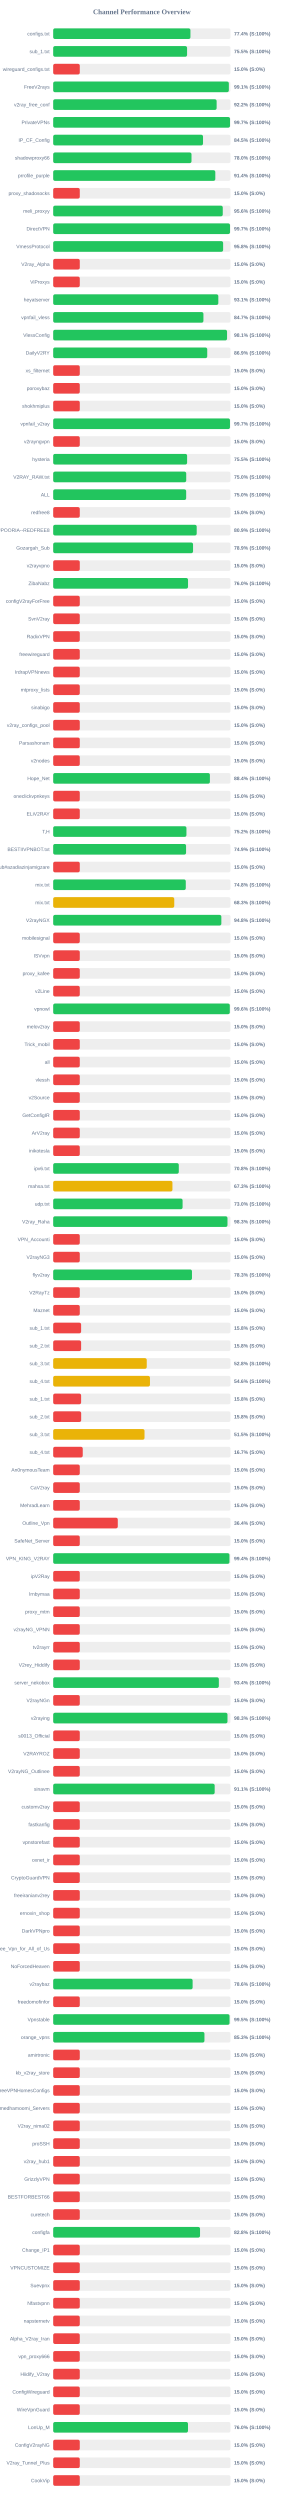
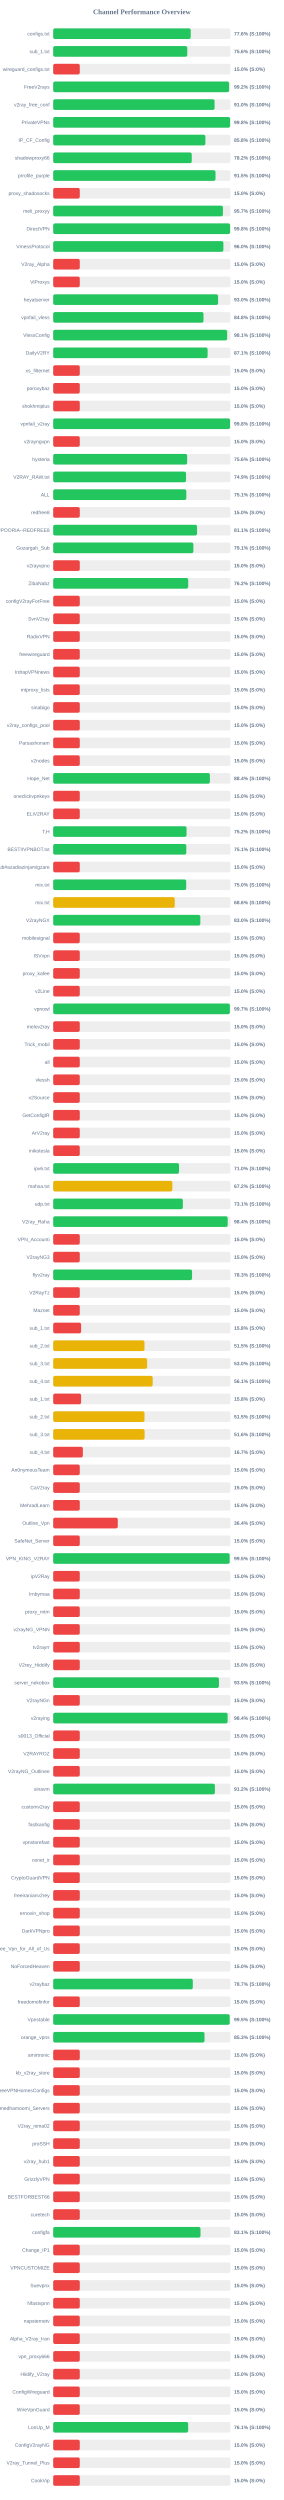
<svg xmlns="http://www.w3.org/2000/svg" width="800" height="7050" version="1.1">
  <style>
        .row { font: 14px Arial; fill: #64748b; }
        .score { font: bold 14px Arial; fill: #64748b; }
    </style>
  <text x="400" y="40" text-anchor="middle" font-size="20px" font-weight="bold" fill="#64748b">Channel Performance Overview</text>
  <rect x="150" y="80" width="500" height="30" fill="#eee" rx="5" />
-   <rect x="150" y="80" width="387.0" height="30" fill="#22c55e" rx="5" />
+   <rect x="150" y="80" width="387.8" height="30" fill="#22c55e" rx="5" />
  <text x="140" y="100" text-anchor="end" class="row">configs.txt</text>
-   <text x="660" y="100" text-anchor="start" class="score">77.4% (S:100%)</text>
+   <text x="660" y="100" text-anchor="start" class="score">77.6% (S:100%)</text>
  <rect x="150" y="130" width="500" height="30" fill="#eee" rx="5" />
-   <rect x="150" y="130" width="377.55" height="30" fill="#22c55e" rx="5" />
+   <rect x="150" y="130" width="378.1" height="30" fill="#22c55e" rx="5" />
  <text x="140" y="150" text-anchor="end" class="row">sub_1.txt</text>
-   <text x="660" y="150" text-anchor="start" class="score">75.5% (S:100%)</text>
+   <text x="660" y="150" text-anchor="start" class="score">75.6% (S:100%)</text>
  <rect x="150" y="180" width="500" height="30" fill="#eee" rx="5" />
  <rect x="150" y="180" width="75.0" height="30" fill="#ef4444" rx="5" />
  <text x="140" y="200" text-anchor="end" class="row">wireguard_configs.txt</text>
  <text x="660" y="200" text-anchor="start" class="score">15.0% (S:0%)</text>
  <rect x="150" y="230" width="500" height="30" fill="#eee" rx="5" />
-   <rect x="150" y="230" width="495.35" height="30" fill="#22c55e" rx="5" />
+   <rect x="150" y="230" width="496.0" height="30" fill="#22c55e" rx="5" />
  <text x="140" y="250" text-anchor="end" class="row">FreeV2rays</text>
-   <text x="660" y="250" text-anchor="start" class="score">99.1% (S:100%)</text>
+   <text x="660" y="250" text-anchor="start" class="score">99.2% (S:100%)</text>
  <rect x="150" y="280" width="500" height="30" fill="#eee" rx="5" />
-   <rect x="150" y="280" width="460.9" height="30" fill="#22c55e" rx="5" />
+   <rect x="150" y="280" width="455.1" height="30" fill="#22c55e" rx="5" />
  <text x="140" y="300" text-anchor="end" class="row">v2ray_free_conf</text>
-   <text x="660" y="300" text-anchor="start" class="score">92.2% (S:100%)</text>
+   <text x="660" y="300" text-anchor="start" class="score">91.0% (S:100%)</text>
  <rect x="150" y="330" width="500" height="30" fill="#eee" rx="5" />
-   <rect x="150" y="330" width="498.65" height="30" fill="#22c55e" rx="5" />
+   <rect x="150" y="330" width="498.9" height="30" fill="#22c55e" rx="5" />
  <text x="140" y="350" text-anchor="end" class="row">PrivateVPNs</text>
-   <text x="660" y="350" text-anchor="start" class="score">99.7% (S:100%)</text>
+   <text x="660" y="350" text-anchor="start" class="score">99.8% (S:100%)</text>
  <rect x="150" y="380" width="500" height="30" fill="#eee" rx="5" />
-   <rect x="150" y="380" width="422.5" height="30" fill="#22c55e" rx="5" />
+   <rect x="150" y="380" width="429.2" height="30" fill="#22c55e" rx="5" />
  <text x="140" y="400" text-anchor="end" class="row">IP_CF_Config</text>
-   <text x="660" y="400" text-anchor="start" class="score">84.5% (S:100%)</text>
+   <text x="660" y="400" text-anchor="start" class="score">85.8% (S:100%)</text>
  <rect x="150" y="430" width="500" height="30" fill="#eee" rx="5" />
-   <rect x="150" y="430" width="390.05" height="30" fill="#22c55e" rx="5" />
+   <rect x="150" y="430" width="390.75" height="30" fill="#22c55e" rx="5" />
  <text x="140" y="450" text-anchor="end" class="row">shadowproxy66</text>
-   <text x="660" y="450" text-anchor="start" class="score">78.0% (S:100%)</text>
+   <text x="660" y="450" text-anchor="start" class="score">78.2% (S:100%)</text>
  <rect x="150" y="480" width="500" height="30" fill="#eee" rx="5" />
-   <rect x="150" y="480" width="457.15" height="30" fill="#22c55e" rx="5" />
+   <rect x="150" y="480" width="457.75" height="30" fill="#22c55e" rx="5" />
  <text x="140" y="500" text-anchor="end" class="row">prrofile_purple</text>
-   <text x="660" y="500" text-anchor="start" class="score">91.4% (S:100%)</text>
+   <text x="660" y="500" text-anchor="start" class="score">91.5% (S:100%)</text>
  <rect x="150" y="530" width="500" height="30" fill="#eee" rx="5" />
  <rect x="150" y="530" width="75.0" height="30" fill="#ef4444" rx="5" />
  <text x="140" y="550" text-anchor="end" class="row">proxy_shadosocks</text>
  <text x="660" y="550" text-anchor="start" class="score">15.0% (S:0%)</text>
  <rect x="150" y="580" width="500" height="30" fill="#eee" rx="5" />
-   <rect x="150" y="580" width="478.2" height="30" fill="#22c55e" rx="5" />
+   <rect x="150" y="580" width="478.65" height="30" fill="#22c55e" rx="5" />
  <text x="140" y="600" text-anchor="end" class="row">meli_proxyy</text>
-   <text x="660" y="600" text-anchor="start" class="score">95.6% (S:100%)</text>
+   <text x="660" y="600" text-anchor="start" class="score">95.7% (S:100%)</text>
  <rect x="150" y="630" width="500" height="30" fill="#eee" rx="5" />
-   <rect x="150" y="630" width="498.65" height="30" fill="#22c55e" rx="5" />
+   <rect x="150" y="630" width="498.9" height="30" fill="#22c55e" rx="5" />
  <text x="140" y="650" text-anchor="end" class="row">DirectVPN</text>
-   <text x="660" y="650" text-anchor="start" class="score">99.7% (S:100%)</text>
+   <text x="660" y="650" text-anchor="start" class="score">99.8% (S:100%)</text>
  <rect x="150" y="680" width="500" height="30" fill="#eee" rx="5" />
-   <rect x="150" y="680" width="479.2" height="30" fill="#22c55e" rx="5" />
+   <rect x="150" y="680" width="479.95" height="30" fill="#22c55e" rx="5" />
  <text x="140" y="700" text-anchor="end" class="row">VmessProtocol</text>
-   <text x="660" y="700" text-anchor="start" class="score">95.8% (S:100%)</text>
+   <text x="660" y="700" text-anchor="start" class="score">96.0% (S:100%)</text>
  <rect x="150" y="730" width="500" height="30" fill="#eee" rx="5" />
  <rect x="150" y="730" width="75.0" height="30" fill="#ef4444" rx="5" />
  <text x="140" y="750" text-anchor="end" class="row">V2ray_Alpha</text>
  <text x="660" y="750" text-anchor="start" class="score">15.0% (S:0%)</text>
  <rect x="150" y="780" width="500" height="30" fill="#eee" rx="5" />
  <rect x="150" y="780" width="75.0" height="30" fill="#ef4444" rx="5" />
  <text x="140" y="800" text-anchor="end" class="row">ViProxys</text>
  <text x="660" y="800" text-anchor="start" class="score">15.0% (S:0%)</text>
  <rect x="150" y="830" width="500" height="30" fill="#eee" rx="5" />
-   <rect x="150" y="830" width="465.65" height="30" fill="#22c55e" rx="5" />
+   <rect x="150" y="830" width="465.0" height="30" fill="#22c55e" rx="5" />
  <text x="140" y="850" text-anchor="end" class="row">heyatserver</text>
-   <text x="660" y="850" text-anchor="start" class="score">93.1% (S:100%)</text>
+   <text x="660" y="850" text-anchor="start" class="score">93.0% (S:100%)</text>
  <rect x="150" y="880" width="500" height="30" fill="#eee" rx="5" />
-   <rect x="150" y="880" width="423.65" height="30" fill="#22c55e" rx="5" />
+   <rect x="150" y="880" width="423.9" height="30" fill="#22c55e" rx="5" />
  <text x="140" y="900" text-anchor="end" class="row">vpnfail_vless</text>
-   <text x="660" y="900" text-anchor="start" class="score">84.7% (S:100%)</text>
+   <text x="660" y="900" text-anchor="start" class="score">84.8% (S:100%)</text>
  <rect x="150" y="930" width="500" height="30" fill="#eee" rx="5" />
-   <rect x="150" y="930" width="490.3" height="30" fill="#22c55e" rx="5" />
+   <rect x="150" y="930" width="490.6" height="30" fill="#22c55e" rx="5" />
  <text x="140" y="950" text-anchor="end" class="row">VlessConfig</text>
  <text x="660" y="950" text-anchor="start" class="score">98.1% (S:100%)</text>
  <rect x="150" y="980" width="500" height="30" fill="#eee" rx="5" />
-   <rect x="150" y="980" width="434.4" height="30" fill="#22c55e" rx="5" />
+   <rect x="150" y="980" width="435.45" height="30" fill="#22c55e" rx="5" />
  <text x="140" y="1000" text-anchor="end" class="row">DailyV2RY</text>
-   <text x="660" y="1000" text-anchor="start" class="score">86.9% (S:100%)</text>
+   <text x="660" y="1000" text-anchor="start" class="score">87.1% (S:100%)</text>
  <rect x="150" y="1030" width="500" height="30" fill="#eee" rx="5" />
  <rect x="150" y="1030" width="75.0" height="30" fill="#ef4444" rx="5" />
  <text x="140" y="1050" text-anchor="end" class="row">xs_filternet</text>
  <text x="660" y="1050" text-anchor="start" class="score">15.0% (S:0%)</text>
  <rect x="150" y="1080" width="500" height="30" fill="#eee" rx="5" />
  <rect x="150" y="1080" width="75.0" height="30" fill="#ef4444" rx="5" />
  <text x="140" y="1100" text-anchor="end" class="row">poroxybaz</text>
  <text x="660" y="1100" text-anchor="start" class="score">15.0% (S:0%)</text>
  <rect x="150" y="1130" width="500" height="30" fill="#eee" rx="5" />
  <rect x="150" y="1130" width="75.0" height="30" fill="#ef4444" rx="5" />
  <text x="140" y="1150" text-anchor="end" class="row">shokhmiplus</text>
  <text x="660" y="1150" text-anchor="start" class="score">15.0% (S:0%)</text>
  <rect x="150" y="1180" width="500" height="30" fill="#eee" rx="5" />
-   <rect x="150" y="1180" width="498.55" height="30" fill="#22c55e" rx="5" />
+   <rect x="150" y="1180" width="498.8" height="30" fill="#22c55e" rx="5" />
  <text x="140" y="1200" text-anchor="end" class="row">vpnfail_v2ray</text>
-   <text x="660" y="1200" text-anchor="start" class="score">99.7% (S:100%)</text>
+   <text x="660" y="1200" text-anchor="start" class="score">99.8% (S:100%)</text>
  <rect x="150" y="1230" width="500" height="30" fill="#eee" rx="5" />
  <rect x="150" y="1230" width="75.0" height="30" fill="#ef4444" rx="5" />
  <text x="140" y="1250" text-anchor="end" class="row">v2rayngvpn</text>
  <text x="660" y="1250" text-anchor="start" class="score">15.0% (S:0%)</text>
  <rect x="150" y="1280" width="500" height="30" fill="#eee" rx="5" />
-   <rect x="150" y="1280" width="377.65" height="30" fill="#22c55e" rx="5" />
+   <rect x="150" y="1280" width="377.8" height="30" fill="#22c55e" rx="5" />
  <text x="140" y="1300" text-anchor="end" class="row">hysteria</text>
-   <text x="660" y="1300" text-anchor="start" class="score">75.5% (S:100%)</text>
+   <text x="660" y="1300" text-anchor="start" class="score">75.6% (S:100%)</text>
  <rect x="150" y="1330" width="500" height="30" fill="#eee" rx="5" />
-   <rect x="150" y="1330" width="375.15" height="30" fill="#22c55e" rx="5" />
+   <rect x="150" y="1330" width="374.6" height="30" fill="#22c55e" rx="5" />
  <text x="140" y="1350" text-anchor="end" class="row">V2RAY_RAW.txt</text>
-   <text x="660" y="1350" text-anchor="start" class="score">75.0% (S:100%)</text>
+   <text x="660" y="1350" text-anchor="start" class="score">74.9% (S:100%)</text>
  <rect x="150" y="1380" width="500" height="30" fill="#eee" rx="5" />
-   <rect x="150" y="1380" width="375.0" height="30" fill="#22c55e" rx="5" />
+   <rect x="150" y="1380" width="375.5" height="30" fill="#22c55e" rx="5" />
  <text x="140" y="1400" text-anchor="end" class="row">ALL</text>
-   <text x="660" y="1400" text-anchor="start" class="score">75.0% (S:100%)</text>
+   <text x="660" y="1400" text-anchor="start" class="score">75.1% (S:100%)</text>
  <rect x="150" y="1430" width="500" height="30" fill="#eee" rx="5" />
  <rect x="150" y="1430" width="75.0" height="30" fill="#ef4444" rx="5" />
  <text x="140" y="1450" text-anchor="end" class="row">redfree8</text>
  <text x="660" y="1450" text-anchor="start" class="score">15.0% (S:0%)</text>
  <rect x="150" y="1480" width="500" height="30" fill="#eee" rx="5" />
-   <rect x="150" y="1480" width="404.7" height="30" fill="#22c55e" rx="5" />
+   <rect x="150" y="1480" width="405.7" height="30" fill="#22c55e" rx="5" />
  <text x="140" y="1500" text-anchor="end" class="row">POORIA--REDFREE8.txt#POORIA--REDFREE8</text>
-   <text x="660" y="1500" text-anchor="start" class="score">80.9% (S:100%)</text>
+   <text x="660" y="1500" text-anchor="start" class="score">81.1% (S:100%)</text>
  <rect x="150" y="1530" width="500" height="30" fill="#eee" rx="5" />
-   <rect x="150" y="1530" width="394.4" height="30" fill="#22c55e" rx="5" />
+   <rect x="150" y="1530" width="395.3" height="30" fill="#22c55e" rx="5" />
  <text x="140" y="1550" text-anchor="end" class="row">Gozargah_Sub</text>
-   <text x="660" y="1550" text-anchor="start" class="score">78.9% (S:100%)</text>
+   <text x="660" y="1550" text-anchor="start" class="score">79.1% (S:100%)</text>
  <rect x="150" y="1580" width="500" height="30" fill="#eee" rx="5" />
  <rect x="150" y="1580" width="75.0" height="30" fill="#ef4444" rx="5" />
  <text x="140" y="1600" text-anchor="end" class="row">v2rayvpno</text>
  <text x="660" y="1600" text-anchor="start" class="score">15.0% (S:0%)</text>
  <rect x="150" y="1630" width="500" height="30" fill="#eee" rx="5" />
-   <rect x="150" y="1630" width="380.25" height="30" fill="#22c55e" rx="5" />
+   <rect x="150" y="1630" width="380.75" height="30" fill="#22c55e" rx="5" />
  <text x="140" y="1650" text-anchor="end" class="row">ZibaNabz</text>
-   <text x="660" y="1650" text-anchor="start" class="score">76.0% (S:100%)</text>
+   <text x="660" y="1650" text-anchor="start" class="score">76.2% (S:100%)</text>
  <rect x="150" y="1680" width="500" height="30" fill="#eee" rx="5" />
  <rect x="150" y="1680" width="75.0" height="30" fill="#ef4444" rx="5" />
  <text x="140" y="1700" text-anchor="end" class="row">configV2rayForFree</text>
  <text x="660" y="1700" text-anchor="start" class="score">15.0% (S:0%)</text>
  <rect x="150" y="1730" width="500" height="30" fill="#eee" rx="5" />
  <rect x="150" y="1730" width="75.0" height="30" fill="#ef4444" rx="5" />
  <text x="140" y="1750" text-anchor="end" class="row">SvnV2ray</text>
  <text x="660" y="1750" text-anchor="start" class="score">15.0% (S:0%)</text>
  <rect x="150" y="1780" width="500" height="30" fill="#eee" rx="5" />
  <rect x="150" y="1780" width="75.0" height="30" fill="#ef4444" rx="5" />
  <text x="140" y="1800" text-anchor="end" class="row">RadixVPN</text>
  <text x="660" y="1800" text-anchor="start" class="score">15.0% (S:0%)</text>
  <rect x="150" y="1830" width="500" height="30" fill="#eee" rx="5" />
  <rect x="150" y="1830" width="75.0" height="30" fill="#ef4444" rx="5" />
  <text x="140" y="1850" text-anchor="end" class="row">freewireguard</text>
  <text x="660" y="1850" text-anchor="start" class="score">15.0% (S:0%)</text>
  <rect x="150" y="1880" width="500" height="30" fill="#eee" rx="5" />
  <rect x="150" y="1880" width="75.0" height="30" fill="#ef4444" rx="5" />
  <text x="140" y="1900" text-anchor="end" class="row">IrdrapVPNnews</text>
  <text x="660" y="1900" text-anchor="start" class="score">15.0% (S:0%)</text>
  <rect x="150" y="1930" width="500" height="30" fill="#eee" rx="5" />
  <rect x="150" y="1930" width="75.0" height="30" fill="#ef4444" rx="5" />
  <text x="140" y="1950" text-anchor="end" class="row">mtproxy_lists</text>
  <text x="660" y="1950" text-anchor="start" class="score">15.0% (S:0%)</text>
  <rect x="150" y="1980" width="500" height="30" fill="#eee" rx="5" />
  <rect x="150" y="1980" width="75.0" height="30" fill="#ef4444" rx="5" />
  <text x="140" y="2000" text-anchor="end" class="row">sinabigo</text>
  <text x="660" y="2000" text-anchor="start" class="score">15.0% (S:0%)</text>
  <rect x="150" y="2030" width="500" height="30" fill="#eee" rx="5" />
  <rect x="150" y="2030" width="75.0" height="30" fill="#ef4444" rx="5" />
  <text x="140" y="2050" text-anchor="end" class="row">v2ray_configs_pool</text>
  <text x="660" y="2050" text-anchor="start" class="score">15.0% (S:0%)</text>
  <rect x="150" y="2080" width="500" height="30" fill="#eee" rx="5" />
  <rect x="150" y="2080" width="75.0" height="30" fill="#ef4444" rx="5" />
  <text x="140" y="2100" text-anchor="end" class="row">Parsashonam</text>
  <text x="660" y="2100" text-anchor="start" class="score">15.0% (S:0%)</text>
  <rect x="150" y="2130" width="500" height="30" fill="#eee" rx="5" />
  <rect x="150" y="2130" width="75.0" height="30" fill="#ef4444" rx="5" />
  <text x="140" y="2150" text-anchor="end" class="row">v2nodes</text>
  <text x="660" y="2150" text-anchor="start" class="score">15.0% (S:0%)</text>
  <rect x="150" y="2180" width="500" height="30" fill="#eee" rx="5" />
-   <rect x="150" y="2180" width="441.9" height="30" fill="#22c55e" rx="5" />
+   <rect x="150" y="2180" width="441.85" height="30" fill="#22c55e" rx="5" />
  <text x="140" y="2200" text-anchor="end" class="row">Hope_Net</text>
  <text x="660" y="2200" text-anchor="start" class="score">88.4% (S:100%)</text>
  <rect x="150" y="2230" width="500" height="30" fill="#eee" rx="5" />
  <rect x="150" y="2230" width="75.0" height="30" fill="#ef4444" rx="5" />
  <text x="140" y="2250" text-anchor="end" class="row">oneclickvpnkeys</text>
  <text x="660" y="2250" text-anchor="start" class="score">15.0% (S:0%)</text>
  <rect x="150" y="2280" width="500" height="30" fill="#eee" rx="5" />
  <rect x="150" y="2280" width="75.0" height="30" fill="#ef4444" rx="5" />
  <text x="140" y="2300" text-anchor="end" class="row">ELiV2RAY</text>
  <text x="660" y="2300" text-anchor="start" class="score">15.0% (S:0%)</text>
  <rect x="150" y="2330" width="500" height="30" fill="#eee" rx="5" />
-   <rect x="150" y="2330" width="375.75" height="30" fill="#22c55e" rx="5" />
+   <rect x="150" y="2330" width="376.1" height="30" fill="#22c55e" rx="5" />
  <text x="140" y="2350" text-anchor="end" class="row">T,H</text>
  <text x="660" y="2350" text-anchor="start" class="score">75.2% (S:100%)</text>
  <rect x="150" y="2380" width="500" height="30" fill="#eee" rx="5" />
-   <rect x="150" y="2380" width="374.7" height="30" fill="#22c55e" rx="5" />
+   <rect x="150" y="2380" width="375.35" height="30" fill="#22c55e" rx="5" />
  <text x="140" y="2400" text-anchor="end" class="row">BESTIIVPNBOT.txt</text>
-   <text x="660" y="2400" text-anchor="start" class="score">74.9% (S:100%)</text>
+   <text x="660" y="2400" text-anchor="start" class="score">75.1% (S:100%)</text>
  <rect x="150" y="2430" width="500" height="30" fill="#eee" rx="5" />
  <rect x="150" y="2430" width="75.0" height="30" fill="#ef4444" rx="5" />
  <text x="140" y="2450" text-anchor="end" class="row">Sub#azadiazinjamigzare</text>
  <text x="660" y="2450" text-anchor="start" class="score">15.0% (S:0%)</text>
  <rect x="150" y="2480" width="500" height="30" fill="#eee" rx="5" />
-   <rect x="150" y="2480" width="373.9" height="30" fill="#22c55e" rx="5" />
+   <rect x="150" y="2480" width="375.05" height="30" fill="#22c55e" rx="5" />
  <text x="140" y="2500" text-anchor="end" class="row">mix.txt</text>
-   <text x="660" y="2500" text-anchor="start" class="score">74.8% (S:100%)</text>
+   <text x="660" y="2500" text-anchor="start" class="score">75.0% (S:100%)</text>
  <rect x="150" y="2530" width="500" height="30" fill="#eee" rx="5" />
-   <rect x="150" y="2530" width="341.4" height="30" fill="#eab308" rx="5" />
+   <rect x="150" y="2530" width="342.8" height="30" fill="#eab308" rx="5" />
  <text x="140" y="2550" text-anchor="end" class="row">mix.txt</text>
-   <text x="660" y="2550" text-anchor="start" class="score">68.3% (S:100%)</text>
+   <text x="660" y="2550" text-anchor="start" class="score">68.6% (S:100%)</text>
  <rect x="150" y="2580" width="500" height="30" fill="#eee" rx="5" />
-   <rect x="150" y="2580" width="474.2" height="30" fill="#22c55e" rx="5" />
+   <rect x="150" y="2580" width="414.95" height="30" fill="#22c55e" rx="5" />
  <text x="140" y="2600" text-anchor="end" class="row">V2rayNGX</text>
-   <text x="660" y="2600" text-anchor="start" class="score">94.8% (S:100%)</text>
+   <text x="660" y="2600" text-anchor="start" class="score">83.0% (S:100%)</text>
  <rect x="150" y="2630" width="500" height="30" fill="#eee" rx="5" />
  <rect x="150" y="2630" width="75.0" height="30" fill="#ef4444" rx="5" />
  <text x="140" y="2650" text-anchor="end" class="row">mobilesignal</text>
  <text x="660" y="2650" text-anchor="start" class="score">15.0% (S:0%)</text>
  <rect x="150" y="2680" width="500" height="30" fill="#eee" rx="5" />
  <rect x="150" y="2680" width="75.0" height="30" fill="#ef4444" rx="5" />
  <text x="140" y="2700" text-anchor="end" class="row">ISVvpn</text>
  <text x="660" y="2700" text-anchor="start" class="score">15.0% (S:0%)</text>
  <rect x="150" y="2730" width="500" height="30" fill="#eee" rx="5" />
  <rect x="150" y="2730" width="75.0" height="30" fill="#ef4444" rx="5" />
  <text x="140" y="2750" text-anchor="end" class="row">proxy_kafee</text>
  <text x="660" y="2750" text-anchor="start" class="score">15.0% (S:0%)</text>
  <rect x="150" y="2780" width="500" height="30" fill="#eee" rx="5" />
  <rect x="150" y="2780" width="75.0" height="30" fill="#ef4444" rx="5" />
  <text x="140" y="2800" text-anchor="end" class="row">v2Line</text>
  <text x="660" y="2800" text-anchor="start" class="score">15.0% (S:0%)</text>
  <rect x="150" y="2830" width="500" height="30" fill="#eee" rx="5" />
-   <rect x="150" y="2830" width="498.05" height="30" fill="#22c55e" rx="5" />
+   <rect x="150" y="2830" width="498.25" height="30" fill="#22c55e" rx="5" />
  <text x="140" y="2850" text-anchor="end" class="row">vpnowl</text>
-   <text x="660" y="2850" text-anchor="start" class="score">99.6% (S:100%)</text>
+   <text x="660" y="2850" text-anchor="start" class="score">99.7% (S:100%)</text>
  <rect x="150" y="2880" width="500" height="30" fill="#eee" rx="5" />
  <rect x="150" y="2880" width="75.0" height="30" fill="#ef4444" rx="5" />
  <text x="140" y="2900" text-anchor="end" class="row">melov2ray</text>
  <text x="660" y="2900" text-anchor="start" class="score">15.0% (S:0%)</text>
  <rect x="150" y="2930" width="500" height="30" fill="#eee" rx="5" />
  <rect x="150" y="2930" width="75.0" height="30" fill="#ef4444" rx="5" />
  <text x="140" y="2950" text-anchor="end" class="row">Trick_mobil</text>
  <text x="660" y="2950" text-anchor="start" class="score">15.0% (S:0%)</text>
  <rect x="150" y="2980" width="500" height="30" fill="#eee" rx="5" />
  <rect x="150" y="2980" width="75.0" height="30" fill="#ef4444" rx="5" />
  <text x="140" y="3000" text-anchor="end" class="row">all</text>
  <text x="660" y="3000" text-anchor="start" class="score">15.0% (S:0%)</text>
  <rect x="150" y="3030" width="500" height="30" fill="#eee" rx="5" />
  <rect x="150" y="3030" width="75.0" height="30" fill="#ef4444" rx="5" />
  <text x="140" y="3050" text-anchor="end" class="row">vlessh</text>
  <text x="660" y="3050" text-anchor="start" class="score">15.0% (S:0%)</text>
  <rect x="150" y="3080" width="500" height="30" fill="#eee" rx="5" />
  <rect x="150" y="3080" width="75.0" height="30" fill="#ef4444" rx="5" />
  <text x="140" y="3100" text-anchor="end" class="row">v2Source</text>
  <text x="660" y="3100" text-anchor="start" class="score">15.0% (S:0%)</text>
  <rect x="150" y="3130" width="500" height="30" fill="#eee" rx="5" />
  <rect x="150" y="3130" width="75.0" height="30" fill="#ef4444" rx="5" />
  <text x="140" y="3150" text-anchor="end" class="row">GetConfigIR</text>
  <text x="660" y="3150" text-anchor="start" class="score">15.0% (S:0%)</text>
  <rect x="150" y="3180" width="500" height="30" fill="#eee" rx="5" />
  <rect x="150" y="3180" width="75.0" height="30" fill="#ef4444" rx="5" />
  <text x="140" y="3200" text-anchor="end" class="row">ArV2ray</text>
  <text x="660" y="3200" text-anchor="start" class="score">15.0% (S:0%)</text>
  <rect x="150" y="3230" width="500" height="30" fill="#eee" rx="5" />
  <rect x="150" y="3230" width="75.0" height="30" fill="#ef4444" rx="5" />
  <text x="140" y="3250" text-anchor="end" class="row">inikotesla</text>
  <text x="660" y="3250" text-anchor="start" class="score">15.0% (S:0%)</text>
  <rect x="150" y="3280" width="500" height="30" fill="#eee" rx="5" />
-   <rect x="150" y="3280" width="354.2" height="30" fill="#22c55e" rx="5" />
+   <rect x="150" y="3280" width="354.8" height="30" fill="#22c55e" rx="5" />
  <text x="140" y="3300" text-anchor="end" class="row">ipv6.txt</text>
-   <text x="660" y="3300" text-anchor="start" class="score">70.8% (S:100%)</text>
+   <text x="660" y="3300" text-anchor="start" class="score">71.0% (S:100%)</text>
  <rect x="150" y="3330" width="500" height="30" fill="#eee" rx="5" />
-   <rect x="150" y="3330" width="336.3" height="30" fill="#eab308" rx="5" />
+   <rect x="150" y="3330" width="336.05" height="30" fill="#eab308" rx="5" />
  <text x="140" y="3350" text-anchor="end" class="row">mahsa.txt</text>
-   <text x="660" y="3350" text-anchor="start" class="score">67.3% (S:100%)</text>
+   <text x="660" y="3350" text-anchor="start" class="score">67.2% (S:100%)</text>
  <rect x="150" y="3380" width="500" height="30" fill="#eee" rx="5" />
-   <rect x="150" y="3380" width="364.9" height="30" fill="#22c55e" rx="5" />
+   <rect x="150" y="3380" width="365.65" height="30" fill="#22c55e" rx="5" />
  <text x="140" y="3400" text-anchor="end" class="row">udp.txt</text>
-   <text x="660" y="3400" text-anchor="start" class="score">73.0% (S:100%)</text>
+   <text x="660" y="3400" text-anchor="start" class="score">73.1% (S:100%)</text>
  <rect x="150" y="3430" width="500" height="30" fill="#eee" rx="5" />
-   <rect x="150" y="3430" width="491.5" height="30" fill="#22c55e" rx="5" />
+   <rect x="150" y="3430" width="492.1" height="30" fill="#22c55e" rx="5" />
  <text x="140" y="3450" text-anchor="end" class="row">V2ray_Raha</text>
-   <text x="660" y="3450" text-anchor="start" class="score">98.3% (S:100%)</text>
+   <text x="660" y="3450" text-anchor="start" class="score">98.4% (S:100%)</text>
  <rect x="150" y="3480" width="500" height="30" fill="#eee" rx="5" />
  <rect x="150" y="3480" width="75.0" height="30" fill="#ef4444" rx="5" />
  <text x="140" y="3500" text-anchor="end" class="row">VPN_Accounti</text>
  <text x="660" y="3500" text-anchor="start" class="score">15.0% (S:0%)</text>
  <rect x="150" y="3530" width="500" height="30" fill="#eee" rx="5" />
  <rect x="150" y="3530" width="75.0" height="30" fill="#ef4444" rx="5" />
  <text x="140" y="3550" text-anchor="end" class="row">V2rayNG3</text>
  <text x="660" y="3550" text-anchor="start" class="score">15.0% (S:0%)</text>
  <rect x="150" y="3580" width="500" height="30" fill="#eee" rx="5" />
-   <rect x="150" y="3580" width="391.35" height="30" fill="#22c55e" rx="5" />
+   <rect x="150" y="3580" width="391.6" height="30" fill="#22c55e" rx="5" />
  <text x="140" y="3600" text-anchor="end" class="row">flyv2ray</text>
  <text x="660" y="3600" text-anchor="start" class="score">78.3% (S:100%)</text>
  <rect x="150" y="3630" width="500" height="30" fill="#eee" rx="5" />
  <rect x="150" y="3630" width="75.0" height="30" fill="#ef4444" rx="5" />
  <text x="140" y="3650" text-anchor="end" class="row">V2RayTz</text>
  <text x="660" y="3650" text-anchor="start" class="score">15.0% (S:0%)</text>
  <rect x="150" y="3680" width="500" height="30" fill="#eee" rx="5" />
  <rect x="150" y="3680" width="75.0" height="30" fill="#ef4444" rx="5" />
  <text x="140" y="3700" text-anchor="end" class="row">Maznet</text>
  <text x="660" y="3700" text-anchor="start" class="score">15.0% (S:0%)</text>
  <rect x="150" y="3730" width="500" height="30" fill="#eee" rx="5" />
  <rect x="150" y="3730" width="78.75" height="30" fill="#ef4444" rx="5" />
  <text x="140" y="3750" text-anchor="end" class="row">sub_1.txt</text>
  <text x="660" y="3750" text-anchor="start" class="score">15.8% (S:0%)</text>
  <rect x="150" y="3780" width="500" height="30" fill="#eee" rx="5" />
-   <rect x="150" y="3780" width="78.75" height="30" fill="#ef4444" rx="5" />
+   <rect x="150" y="3780" width="257.5" height="30" fill="#eab308" rx="5" />
  <text x="140" y="3800" text-anchor="end" class="row">sub_2.txt</text>
-   <text x="660" y="3800" text-anchor="start" class="score">15.8% (S:0%)</text>
+   <text x="660" y="3800" text-anchor="start" class="score">51.5% (S:100%)</text>
  <rect x="150" y="3830" width="500" height="30" fill="#eee" rx="5" />
-   <rect x="150" y="3830" width="263.85" height="30" fill="#eab308" rx="5" />
+   <rect x="150" y="3830" width="264.95" height="30" fill="#eab308" rx="5" />
  <text x="140" y="3850" text-anchor="end" class="row">sub_3.txt</text>
-   <text x="660" y="3850" text-anchor="start" class="score">52.8% (S:100%)</text>
+   <text x="660" y="3850" text-anchor="start" class="score">53.0% (S:100%)</text>
  <rect x="150" y="3880" width="500" height="30" fill="#eee" rx="5" />
-   <rect x="150" y="3880" width="272.9" height="30" fill="#eab308" rx="5" />
+   <rect x="150" y="3880" width="280.6" height="30" fill="#eab308" rx="5" />
  <text x="140" y="3900" text-anchor="end" class="row">sub_4.txt</text>
-   <text x="660" y="3900" text-anchor="start" class="score">54.6% (S:100%)</text>
+   <text x="660" y="3900" text-anchor="start" class="score">56.1% (S:100%)</text>
  <rect x="150" y="3930" width="500" height="30" fill="#eee" rx="5" />
  <rect x="150" y="3930" width="78.75" height="30" fill="#ef4444" rx="5" />
  <text x="140" y="3950" text-anchor="end" class="row">sub_1.txt</text>
  <text x="660" y="3950" text-anchor="start" class="score">15.8% (S:0%)</text>
  <rect x="150" y="3980" width="500" height="30" fill="#eee" rx="5" />
-   <rect x="150" y="3980" width="78.9" height="30" fill="#ef4444" rx="5" />
+   <rect x="150" y="3980" width="257.5" height="30" fill="#eab308" rx="5" />
  <text x="140" y="4000" text-anchor="end" class="row">sub_2.txt</text>
-   <text x="660" y="4000" text-anchor="start" class="score">15.8% (S:0%)</text>
+   <text x="660" y="4000" text-anchor="start" class="score">51.5% (S:100%)</text>
  <rect x="150" y="4030" width="500" height="30" fill="#eee" rx="5" />
-   <rect x="150" y="4030" width="257.55" height="30" fill="#eab308" rx="5" />
+   <rect x="150" y="4030" width="257.8" height="30" fill="#eab308" rx="5" />
  <text x="140" y="4050" text-anchor="end" class="row">sub_3.txt</text>
-   <text x="660" y="4050" text-anchor="start" class="score">51.5% (S:100%)</text>
+   <text x="660" y="4050" text-anchor="start" class="score">51.6% (S:100%)</text>
  <rect x="150" y="4080" width="500" height="30" fill="#eee" rx="5" />
-   <rect x="150" y="4080" width="83.35" height="30" fill="#ef4444" rx="5" />
+   <rect x="150" y="4080" width="83.7" height="30" fill="#ef4444" rx="5" />
  <text x="140" y="4100" text-anchor="end" class="row">sub_4.txt</text>
  <text x="660" y="4100" text-anchor="start" class="score">16.7% (S:0%)</text>
  <rect x="150" y="4130" width="500" height="30" fill="#eee" rx="5" />
  <rect x="150" y="4130" width="75.0" height="30" fill="#ef4444" rx="5" />
  <text x="140" y="4150" text-anchor="end" class="row">An0nymousTeam</text>
  <text x="660" y="4150" text-anchor="start" class="score">15.0% (S:0%)</text>
  <rect x="150" y="4180" width="500" height="30" fill="#eee" rx="5" />
  <rect x="150" y="4180" width="75.0" height="30" fill="#ef4444" rx="5" />
  <text x="140" y="4200" text-anchor="end" class="row">CaV2ray</text>
  <text x="660" y="4200" text-anchor="start" class="score">15.0% (S:0%)</text>
  <rect x="150" y="4230" width="500" height="30" fill="#eee" rx="5" />
  <rect x="150" y="4230" width="75.0" height="30" fill="#ef4444" rx="5" />
  <text x="140" y="4250" text-anchor="end" class="row">MehradLearn</text>
  <text x="660" y="4250" text-anchor="start" class="score">15.0% (S:0%)</text>
  <rect x="150" y="4280" width="500" height="30" fill="#eee" rx="5" />
  <rect x="150" y="4280" width="182.15" height="30" fill="#ef4444" rx="5" />
  <text x="140" y="4300" text-anchor="end" class="row">Outline_Vpn</text>
  <text x="660" y="4300" text-anchor="start" class="score">36.4% (S:0%)</text>
  <rect x="150" y="4330" width="500" height="30" fill="#eee" rx="5" />
  <rect x="150" y="4330" width="75.0" height="30" fill="#ef4444" rx="5" />
  <text x="140" y="4350" text-anchor="end" class="row">SafeNet_Server</text>
  <text x="660" y="4350" text-anchor="start" class="score">15.0% (S:0%)</text>
  <rect x="150" y="4380" width="500" height="30" fill="#eee" rx="5" />
-   <rect x="150" y="4380" width="497.05" height="30" fill="#22c55e" rx="5" />
+   <rect x="150" y="4380" width="497.65" height="30" fill="#22c55e" rx="5" />
  <text x="140" y="4400" text-anchor="end" class="row">VPN_KING_V2RAY</text>
-   <text x="660" y="4400" text-anchor="start" class="score">99.4% (S:100%)</text>
+   <text x="660" y="4400" text-anchor="start" class="score">99.5% (S:100%)</text>
  <rect x="150" y="4430" width="500" height="30" fill="#eee" rx="5" />
  <rect x="150" y="4430" width="75.0" height="30" fill="#ef4444" rx="5" />
  <text x="140" y="4450" text-anchor="end" class="row">ipV2Ray</text>
  <text x="660" y="4450" text-anchor="start" class="score">15.0% (S:0%)</text>
  <rect x="150" y="4480" width="500" height="30" fill="#eee" rx="5" />
  <rect x="150" y="4480" width="75.0" height="30" fill="#ef4444" rx="5" />
  <text x="140" y="4500" text-anchor="end" class="row">lrnbymaa</text>
  <text x="660" y="4500" text-anchor="start" class="score">15.0% (S:0%)</text>
  <rect x="150" y="4530" width="500" height="30" fill="#eee" rx="5" />
  <rect x="150" y="4530" width="75.0" height="30" fill="#ef4444" rx="5" />
  <text x="140" y="4550" text-anchor="end" class="row">proxy_mtm</text>
  <text x="660" y="4550" text-anchor="start" class="score">15.0% (S:0%)</text>
  <rect x="150" y="4580" width="500" height="30" fill="#eee" rx="5" />
  <rect x="150" y="4580" width="75.0" height="30" fill="#ef4444" rx="5" />
  <text x="140" y="4600" text-anchor="end" class="row">v2rayNG_VPNN</text>
  <text x="660" y="4600" text-anchor="start" class="score">15.0% (S:0%)</text>
  <rect x="150" y="4630" width="500" height="30" fill="#eee" rx="5" />
  <rect x="150" y="4630" width="75.0" height="30" fill="#ef4444" rx="5" />
  <text x="140" y="4650" text-anchor="end" class="row">tv2rayrr</text>
  <text x="660" y="4650" text-anchor="start" class="score">15.0% (S:0%)</text>
  <rect x="150" y="4680" width="500" height="30" fill="#eee" rx="5" />
  <rect x="150" y="4680" width="75.0" height="30" fill="#ef4444" rx="5" />
  <text x="140" y="4700" text-anchor="end" class="row">V2rey_Hiddify</text>
  <text x="660" y="4700" text-anchor="start" class="score">15.0% (S:0%)</text>
  <rect x="150" y="4730" width="500" height="30" fill="#eee" rx="5" />
-   <rect x="150" y="4730" width="467.15" height="30" fill="#22c55e" rx="5" />
+   <rect x="150" y="4730" width="467.4" height="30" fill="#22c55e" rx="5" />
  <text x="140" y="4750" text-anchor="end" class="row">server_nekobox</text>
-   <text x="660" y="4750" text-anchor="start" class="score">93.4% (S:100%)</text>
+   <text x="660" y="4750" text-anchor="start" class="score">93.5% (S:100%)</text>
  <rect x="150" y="4780" width="500" height="30" fill="#eee" rx="5" />
  <rect x="150" y="4780" width="75.0" height="30" fill="#ef4444" rx="5" />
  <text x="140" y="4800" text-anchor="end" class="row">V2rayNGn</text>
  <text x="660" y="4800" text-anchor="start" class="score">15.0% (S:0%)</text>
  <rect x="150" y="4830" width="500" height="30" fill="#eee" rx="5" />
-   <rect x="150" y="4830" width="491.5" height="30" fill="#22c55e" rx="5" />
+   <rect x="150" y="4830" width="491.9" height="30" fill="#22c55e" rx="5" />
  <text x="140" y="4850" text-anchor="end" class="row">v2raying</text>
-   <text x="660" y="4850" text-anchor="start" class="score">98.3% (S:100%)</text>
+   <text x="660" y="4850" text-anchor="start" class="score">98.4% (S:100%)</text>
  <rect x="150" y="4880" width="500" height="30" fill="#eee" rx="5" />
  <rect x="150" y="4880" width="75.0" height="30" fill="#ef4444" rx="5" />
  <text x="140" y="4900" text-anchor="end" class="row">s0013_Official</text>
  <text x="660" y="4900" text-anchor="start" class="score">15.0% (S:0%)</text>
  <rect x="150" y="4930" width="500" height="30" fill="#eee" rx="5" />
  <rect x="150" y="4930" width="75.0" height="30" fill="#ef4444" rx="5" />
  <text x="140" y="4950" text-anchor="end" class="row">V2RAYROZ</text>
  <text x="660" y="4950" text-anchor="start" class="score">15.0% (S:0%)</text>
  <rect x="150" y="4980" width="500" height="30" fill="#eee" rx="5" />
  <rect x="150" y="4980" width="75.0" height="30" fill="#ef4444" rx="5" />
  <text x="140" y="5000" text-anchor="end" class="row">V2rayNG_Outlinee</text>
  <text x="660" y="5000" text-anchor="start" class="score">15.0% (S:0%)</text>
  <rect x="150" y="5030" width="500" height="30" fill="#eee" rx="5" />
-   <rect x="150" y="5030" width="455.4" height="30" fill="#22c55e" rx="5" />
+   <rect x="150" y="5030" width="456.0" height="30" fill="#22c55e" rx="5" />
  <text x="140" y="5050" text-anchor="end" class="row">sinavm</text>
-   <text x="660" y="5050" text-anchor="start" class="score">91.1% (S:100%)</text>
+   <text x="660" y="5050" text-anchor="start" class="score">91.2% (S:100%)</text>
  <rect x="150" y="5080" width="500" height="30" fill="#eee" rx="5" />
  <rect x="150" y="5080" width="75.0" height="30" fill="#ef4444" rx="5" />
  <text x="140" y="5100" text-anchor="end" class="row">customv2ray</text>
  <text x="660" y="5100" text-anchor="start" class="score">15.0% (S:0%)</text>
  <rect x="150" y="5130" width="500" height="30" fill="#eee" rx="5" />
  <rect x="150" y="5130" width="75.0" height="30" fill="#ef4444" rx="5" />
  <text x="140" y="5150" text-anchor="end" class="row">fastkanfig</text>
  <text x="660" y="5150" text-anchor="start" class="score">15.0% (S:0%)</text>
  <rect x="150" y="5180" width="500" height="30" fill="#eee" rx="5" />
  <rect x="150" y="5180" width="75.0" height="30" fill="#ef4444" rx="5" />
  <text x="140" y="5200" text-anchor="end" class="row">vpnstorefast</text>
  <text x="660" y="5200" text-anchor="start" class="score">15.0% (S:0%)</text>
  <rect x="150" y="5230" width="500" height="30" fill="#eee" rx="5" />
  <rect x="150" y="5230" width="75.0" height="30" fill="#ef4444" rx="5" />
  <text x="140" y="5250" text-anchor="end" class="row">oxnet_ir</text>
  <text x="660" y="5250" text-anchor="start" class="score">15.0% (S:0%)</text>
  <rect x="150" y="5280" width="500" height="30" fill="#eee" rx="5" />
  <rect x="150" y="5280" width="75.0" height="30" fill="#ef4444" rx="5" />
  <text x="140" y="5300" text-anchor="end" class="row">CryptoGuardVPN</text>
  <text x="660" y="5300" text-anchor="start" class="score">15.0% (S:0%)</text>
  <rect x="150" y="5330" width="500" height="30" fill="#eee" rx="5" />
  <rect x="150" y="5330" width="75.0" height="30" fill="#ef4444" rx="5" />
  <text x="140" y="5350" text-anchor="end" class="row">freeiranianv2rey</text>
  <text x="660" y="5350" text-anchor="start" class="score">15.0% (S:0%)</text>
  <rect x="150" y="5380" width="500" height="30" fill="#eee" rx="5" />
  <rect x="150" y="5380" width="75.0" height="30" fill="#ef4444" rx="5" />
  <text x="140" y="5400" text-anchor="end" class="row">ernoxin_shop</text>
  <text x="660" y="5400" text-anchor="start" class="score">15.0% (S:0%)</text>
  <rect x="150" y="5430" width="500" height="30" fill="#eee" rx="5" />
  <rect x="150" y="5430" width="75.0" height="30" fill="#ef4444" rx="5" />
  <text x="140" y="5450" text-anchor="end" class="row">DarkVPNpro</text>
  <text x="660" y="5450" text-anchor="start" class="score">15.0% (S:0%)</text>
  <rect x="150" y="5480" width="500" height="30" fill="#eee" rx="5" />
  <rect x="150" y="5480" width="75.0" height="30" fill="#ef4444" rx="5" />
  <text x="140" y="5500" text-anchor="end" class="row">Free_Vpn_for_All_of_Us</text>
  <text x="660" y="5500" text-anchor="start" class="score">15.0% (S:0%)</text>
  <rect x="150" y="5530" width="500" height="30" fill="#eee" rx="5" />
  <rect x="150" y="5530" width="75.0" height="30" fill="#ef4444" rx="5" />
  <text x="140" y="5550" text-anchor="end" class="row">NoForcedHeaven</text>
  <text x="660" y="5550" text-anchor="start" class="score">15.0% (S:0%)</text>
  <rect x="150" y="5580" width="500" height="30" fill="#eee" rx="5" />
-   <rect x="150" y="5580" width="393.2" height="30" fill="#22c55e" rx="5" />
+   <rect x="150" y="5580" width="393.7" height="30" fill="#22c55e" rx="5" />
  <text x="140" y="5600" text-anchor="end" class="row">v2raybaz</text>
-   <text x="660" y="5600" text-anchor="start" class="score">78.6% (S:100%)</text>
+   <text x="660" y="5600" text-anchor="start" class="score">78.7% (S:100%)</text>
  <rect x="150" y="5630" width="500" height="30" fill="#eee" rx="5" />
  <rect x="150" y="5630" width="75.0" height="30" fill="#ef4444" rx="5" />
  <text x="140" y="5650" text-anchor="end" class="row">freedomofinfor</text>
  <text x="660" y="5650" text-anchor="start" class="score">15.0% (S:0%)</text>
  <rect x="150" y="5680" width="500" height="30" fill="#eee" rx="5" />
-   <rect x="150" y="5680" width="497.3" height="30" fill="#22c55e" rx="5" />
+   <rect x="150" y="5680" width="497.75" height="30" fill="#22c55e" rx="5" />
  <text x="140" y="5700" text-anchor="end" class="row">Vpnstable</text>
  <text x="660" y="5700" text-anchor="start" class="score">99.5% (S:100%)</text>
  <rect x="150" y="5730" width="500" height="30" fill="#eee" rx="5" />
-   <rect x="150" y="5730" width="426.55" height="30" fill="#22c55e" rx="5" />
+   <rect x="150" y="5730" width="426.75" height="30" fill="#22c55e" rx="5" />
  <text x="140" y="5750" text-anchor="end" class="row">orange_vpns</text>
  <text x="660" y="5750" text-anchor="start" class="score">85.3% (S:100%)</text>
  <rect x="150" y="5780" width="500" height="30" fill="#eee" rx="5" />
  <rect x="150" y="5780" width="75.0" height="30" fill="#ef4444" rx="5" />
  <text x="140" y="5800" text-anchor="end" class="row">amirtronic</text>
  <text x="660" y="5800" text-anchor="start" class="score">15.0% (S:0%)</text>
  <rect x="150" y="5830" width="500" height="30" fill="#eee" rx="5" />
  <rect x="150" y="5830" width="75.0" height="30" fill="#ef4444" rx="5" />
  <text x="140" y="5850" text-anchor="end" class="row">kb_v2ray_store</text>
  <text x="660" y="5850" text-anchor="start" class="score">15.0% (S:0%)</text>
  <rect x="150" y="5880" width="500" height="30" fill="#eee" rx="5" />
  <rect x="150" y="5880" width="75.0" height="30" fill="#ef4444" rx="5" />
  <text x="140" y="5900" text-anchor="end" class="row">FreeVPNHomesConfigs</text>
  <text x="660" y="5900" text-anchor="start" class="score">15.0% (S:0%)</text>
  <rect x="150" y="5930" width="500" height="30" fill="#eee" rx="5" />
  <rect x="150" y="5930" width="75.0" height="30" fill="#ef4444" rx="5" />
  <text x="140" y="5950" text-anchor="end" class="row">Ahmedhamoomi_Servers</text>
  <text x="660" y="5950" text-anchor="start" class="score">15.0% (S:0%)</text>
  <rect x="150" y="5980" width="500" height="30" fill="#eee" rx="5" />
  <rect x="150" y="5980" width="75.0" height="30" fill="#ef4444" rx="5" />
  <text x="140" y="6000" text-anchor="end" class="row">V2ray_nima02</text>
  <text x="660" y="6000" text-anchor="start" class="score">15.0% (S:0%)</text>
  <rect x="150" y="6030" width="500" height="30" fill="#eee" rx="5" />
  <rect x="150" y="6030" width="75.0" height="30" fill="#ef4444" rx="5" />
  <text x="140" y="6050" text-anchor="end" class="row">proSSH</text>
  <text x="660" y="6050" text-anchor="start" class="score">15.0% (S:0%)</text>
  <rect x="150" y="6080" width="500" height="30" fill="#eee" rx="5" />
  <rect x="150" y="6080" width="75.0" height="30" fill="#ef4444" rx="5" />
  <text x="140" y="6100" text-anchor="end" class="row">v2ray_hub1</text>
  <text x="660" y="6100" text-anchor="start" class="score">15.0% (S:0%)</text>
  <rect x="150" y="6130" width="500" height="30" fill="#eee" rx="5" />
  <rect x="150" y="6130" width="75.0" height="30" fill="#ef4444" rx="5" />
  <text x="140" y="6150" text-anchor="end" class="row">GrizzlyVPN</text>
  <text x="660" y="6150" text-anchor="start" class="score">15.0% (S:0%)</text>
  <rect x="150" y="6180" width="500" height="30" fill="#eee" rx="5" />
  <rect x="150" y="6180" width="75.0" height="30" fill="#ef4444" rx="5" />
  <text x="140" y="6200" text-anchor="end" class="row">BESTFORBEST66</text>
  <text x="660" y="6200" text-anchor="start" class="score">15.0% (S:0%)</text>
  <rect x="150" y="6230" width="500" height="30" fill="#eee" rx="5" />
  <rect x="150" y="6230" width="75.0" height="30" fill="#ef4444" rx="5" />
  <text x="140" y="6250" text-anchor="end" class="row">curetech</text>
  <text x="660" y="6250" text-anchor="start" class="score">15.0% (S:0%)</text>
  <rect x="150" y="6280" width="500" height="30" fill="#eee" rx="5" />
-   <rect x="150" y="6280" width="414.1" height="30" fill="#22c55e" rx="5" />
+   <rect x="150" y="6280" width="415.4" height="30" fill="#22c55e" rx="5" />
  <text x="140" y="6300" text-anchor="end" class="row">configfa</text>
-   <text x="660" y="6300" text-anchor="start" class="score">82.8% (S:100%)</text>
+   <text x="660" y="6300" text-anchor="start" class="score">83.1% (S:100%)</text>
  <rect x="150" y="6330" width="500" height="30" fill="#eee" rx="5" />
  <rect x="150" y="6330" width="75.0" height="30" fill="#ef4444" rx="5" />
  <text x="140" y="6350" text-anchor="end" class="row">Change_IP1</text>
  <text x="660" y="6350" text-anchor="start" class="score">15.0% (S:0%)</text>
  <rect x="150" y="6380" width="500" height="30" fill="#eee" rx="5" />
  <rect x="150" y="6380" width="75.0" height="30" fill="#ef4444" rx="5" />
  <text x="140" y="6400" text-anchor="end" class="row">VPNCUSTOMIZE</text>
  <text x="660" y="6400" text-anchor="start" class="score">15.0% (S:0%)</text>
  <rect x="150" y="6430" width="500" height="30" fill="#eee" rx="5" />
  <rect x="150" y="6430" width="75.0" height="30" fill="#ef4444" rx="5" />
  <text x="140" y="6450" text-anchor="end" class="row">Suevpnx</text>
  <text x="660" y="6450" text-anchor="start" class="score">15.0% (S:0%)</text>
  <rect x="150" y="6480" width="500" height="30" fill="#eee" rx="5" />
  <rect x="150" y="6480" width="75.0" height="30" fill="#ef4444" rx="5" />
  <text x="140" y="6500" text-anchor="end" class="row">Nfastvpnn</text>
  <text x="660" y="6500" text-anchor="start" class="score">15.0% (S:0%)</text>
  <rect x="150" y="6530" width="500" height="30" fill="#eee" rx="5" />
  <rect x="150" y="6530" width="75.0" height="30" fill="#ef4444" rx="5" />
  <text x="140" y="6550" text-anchor="end" class="row">napsternetv</text>
  <text x="660" y="6550" text-anchor="start" class="score">15.0% (S:0%)</text>
  <rect x="150" y="6580" width="500" height="30" fill="#eee" rx="5" />
  <rect x="150" y="6580" width="75.0" height="30" fill="#ef4444" rx="5" />
  <text x="140" y="6600" text-anchor="end" class="row">Alpha_V2ray_Iran</text>
  <text x="660" y="6600" text-anchor="start" class="score">15.0% (S:0%)</text>
  <rect x="150" y="6630" width="500" height="30" fill="#eee" rx="5" />
  <rect x="150" y="6630" width="75.0" height="30" fill="#ef4444" rx="5" />
  <text x="140" y="6650" text-anchor="end" class="row">vpn_proxy666</text>
  <text x="660" y="6650" text-anchor="start" class="score">15.0% (S:0%)</text>
  <rect x="150" y="6680" width="500" height="30" fill="#eee" rx="5" />
  <rect x="150" y="6680" width="75.0" height="30" fill="#ef4444" rx="5" />
  <text x="140" y="6700" text-anchor="end" class="row">Hiidify_V2ray</text>
  <text x="660" y="6700" text-anchor="start" class="score">15.0% (S:0%)</text>
  <rect x="150" y="6730" width="500" height="30" fill="#eee" rx="5" />
  <rect x="150" y="6730" width="75.0" height="30" fill="#ef4444" rx="5" />
  <text x="140" y="6750" text-anchor="end" class="row">ConfigWireguard</text>
  <text x="660" y="6750" text-anchor="start" class="score">15.0% (S:0%)</text>
  <rect x="150" y="6780" width="500" height="30" fill="#eee" rx="5" />
  <rect x="150" y="6780" width="75.0" height="30" fill="#ef4444" rx="5" />
  <text x="140" y="6800" text-anchor="end" class="row">WireVpnGuard</text>
  <text x="660" y="6800" text-anchor="start" class="score">15.0% (S:0%)</text>
  <rect x="150" y="6830" width="500" height="30" fill="#eee" rx="5" />
-   <rect x="150" y="6830" width="380.15" height="30" fill="#22c55e" rx="5" />
+   <rect x="150" y="6830" width="380.6" height="30" fill="#22c55e" rx="5" />
  <text x="140" y="6850" text-anchor="end" class="row">LonUp_M</text>
-   <text x="660" y="6850" text-anchor="start" class="score">76.0% (S:100%)</text>
+   <text x="660" y="6850" text-anchor="start" class="score">76.1% (S:100%)</text>
  <rect x="150" y="6880" width="500" height="30" fill="#eee" rx="5" />
  <rect x="150" y="6880" width="75.0" height="30" fill="#ef4444" rx="5" />
  <text x="140" y="6900" text-anchor="end" class="row">ConfigV2rayNG</text>
  <text x="660" y="6900" text-anchor="start" class="score">15.0% (S:0%)</text>
  <rect x="150" y="6930" width="500" height="30" fill="#eee" rx="5" />
  <rect x="150" y="6930" width="75.0" height="30" fill="#ef4444" rx="5" />
  <text x="140" y="6950" text-anchor="end" class="row">V2ray_Tunnel_Plus</text>
  <text x="660" y="6950" text-anchor="start" class="score">15.0% (S:0%)</text>
  <rect x="150" y="6980" width="500" height="30" fill="#eee" rx="5" />
  <rect x="150" y="6980" width="75.0" height="30" fill="#ef4444" rx="5" />
  <text x="140" y="7000" text-anchor="end" class="row">CookVip</text>
  <text x="660" y="7000" text-anchor="start" class="score">15.0% (S:0%)</text>
</svg>
